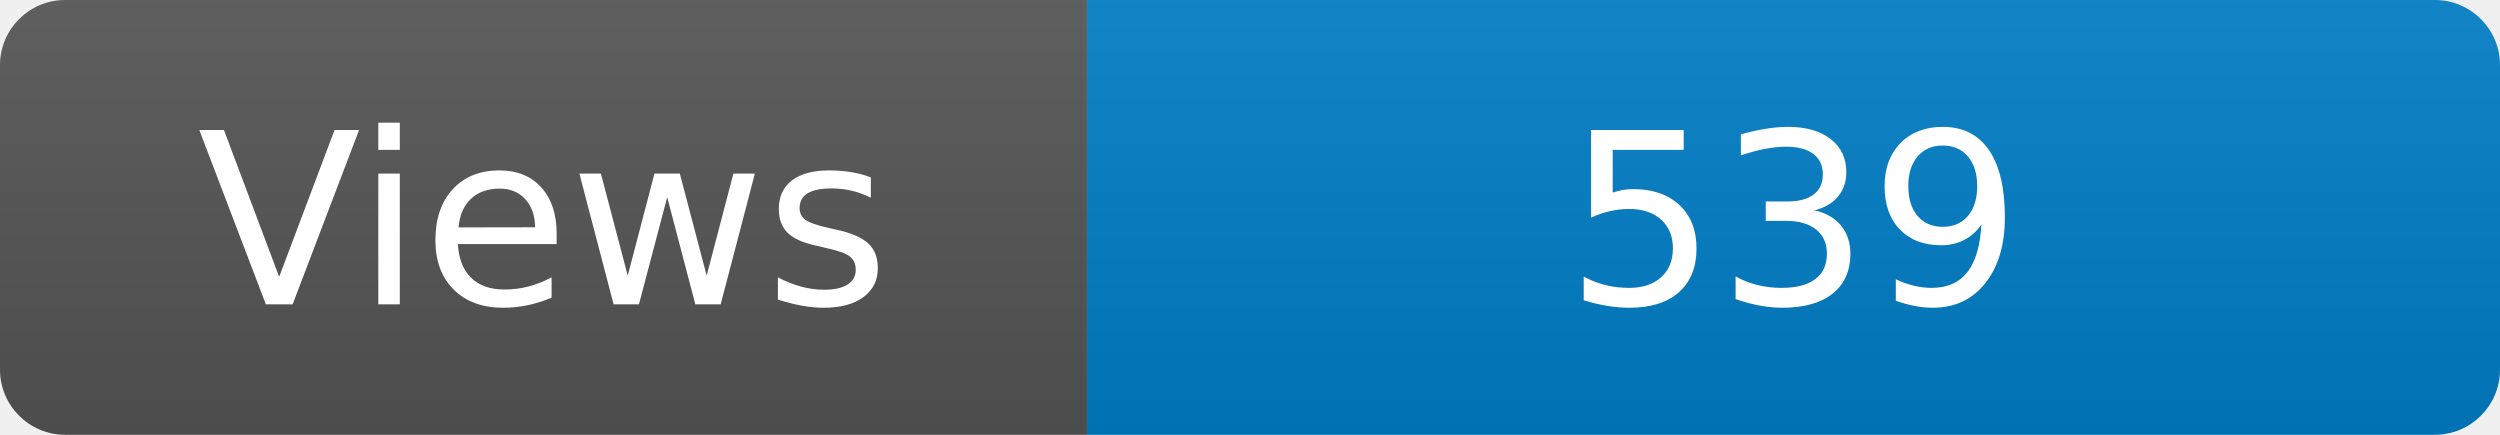
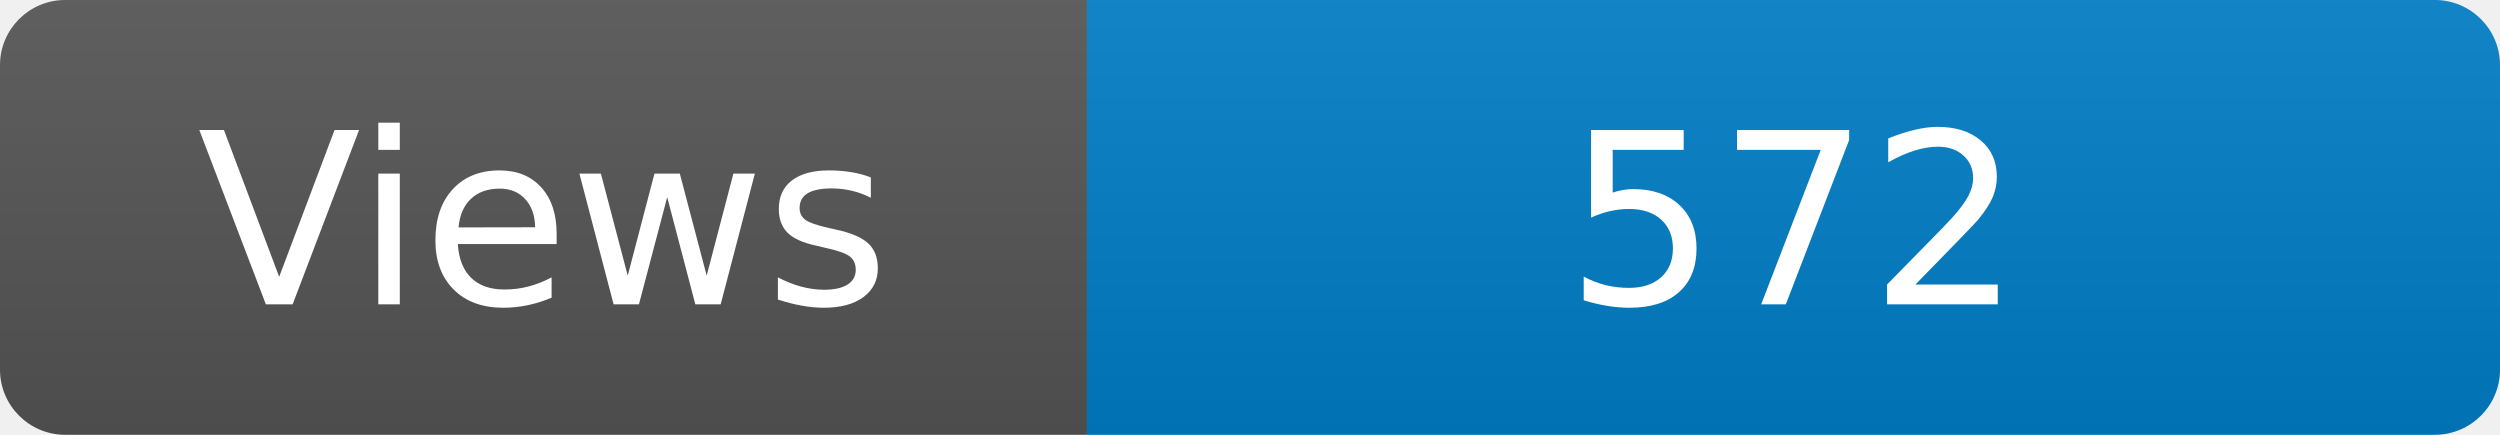
<svg xmlns="http://www.w3.org/2000/svg" width="115" height="20" role="img" aria-label="Maintained?: yes">
  <linearGradient id="s" x2="0" y2="100%">
    <stop offset="0" stop-color="#bbb" stop-opacity=".1" />
    <stop offset="1" stop-opacity=".1" />
  </linearGradient>
  <clipPath id="r">
    <rect width="115" height="20" rx="3" fill="#fff" />
  </clipPath>
  <g clip-path="url(#r)">
    <rect width="50" height="20" fill="#555" />
    <rect x="50" width="160" height="20" fill="#007ec6" />
    <rect width="115" height="20" fill="url(#s)" />
  </g>
  <g fill="#fff" text-anchor="middle" font-family="Verdana,Geneva,DejaVu Sans,sans-serif" font-size="110">
    <text x="250" y="140" transform="scale(.1)" fill="#fff">Views</text>
-     <text x="825" y="140" transform="scale(.1)" fill="#fff">539</text>
+     <text x="825" y="140" transform="scale(.1)" fill="#fff">572</text>
  </g>
</svg>
